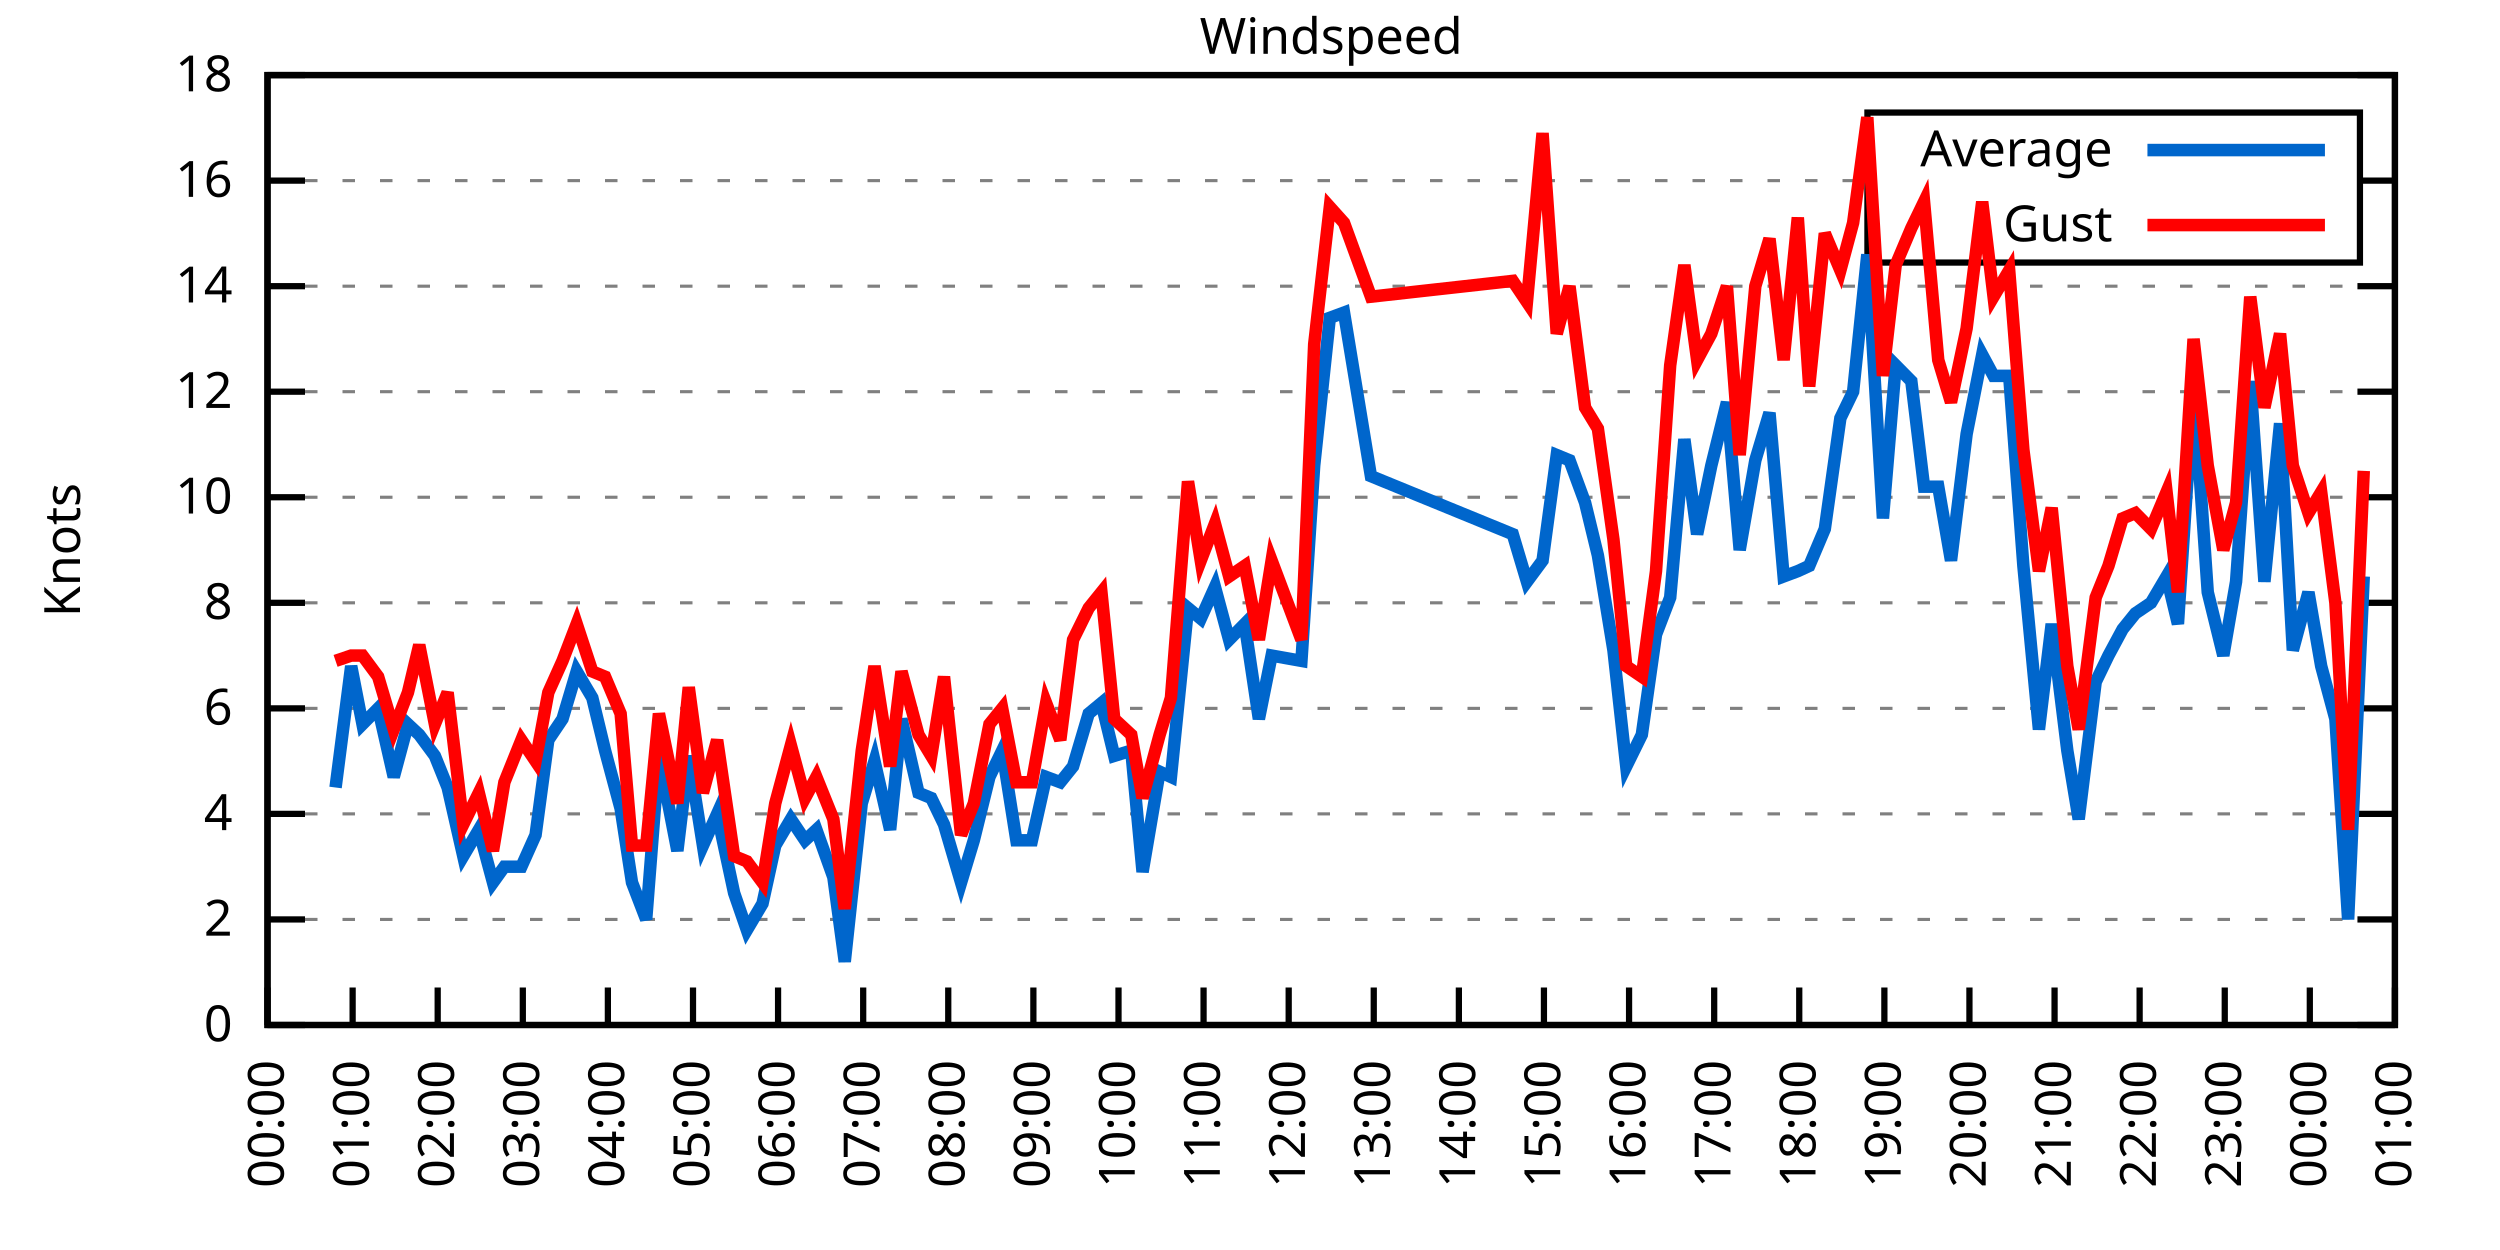
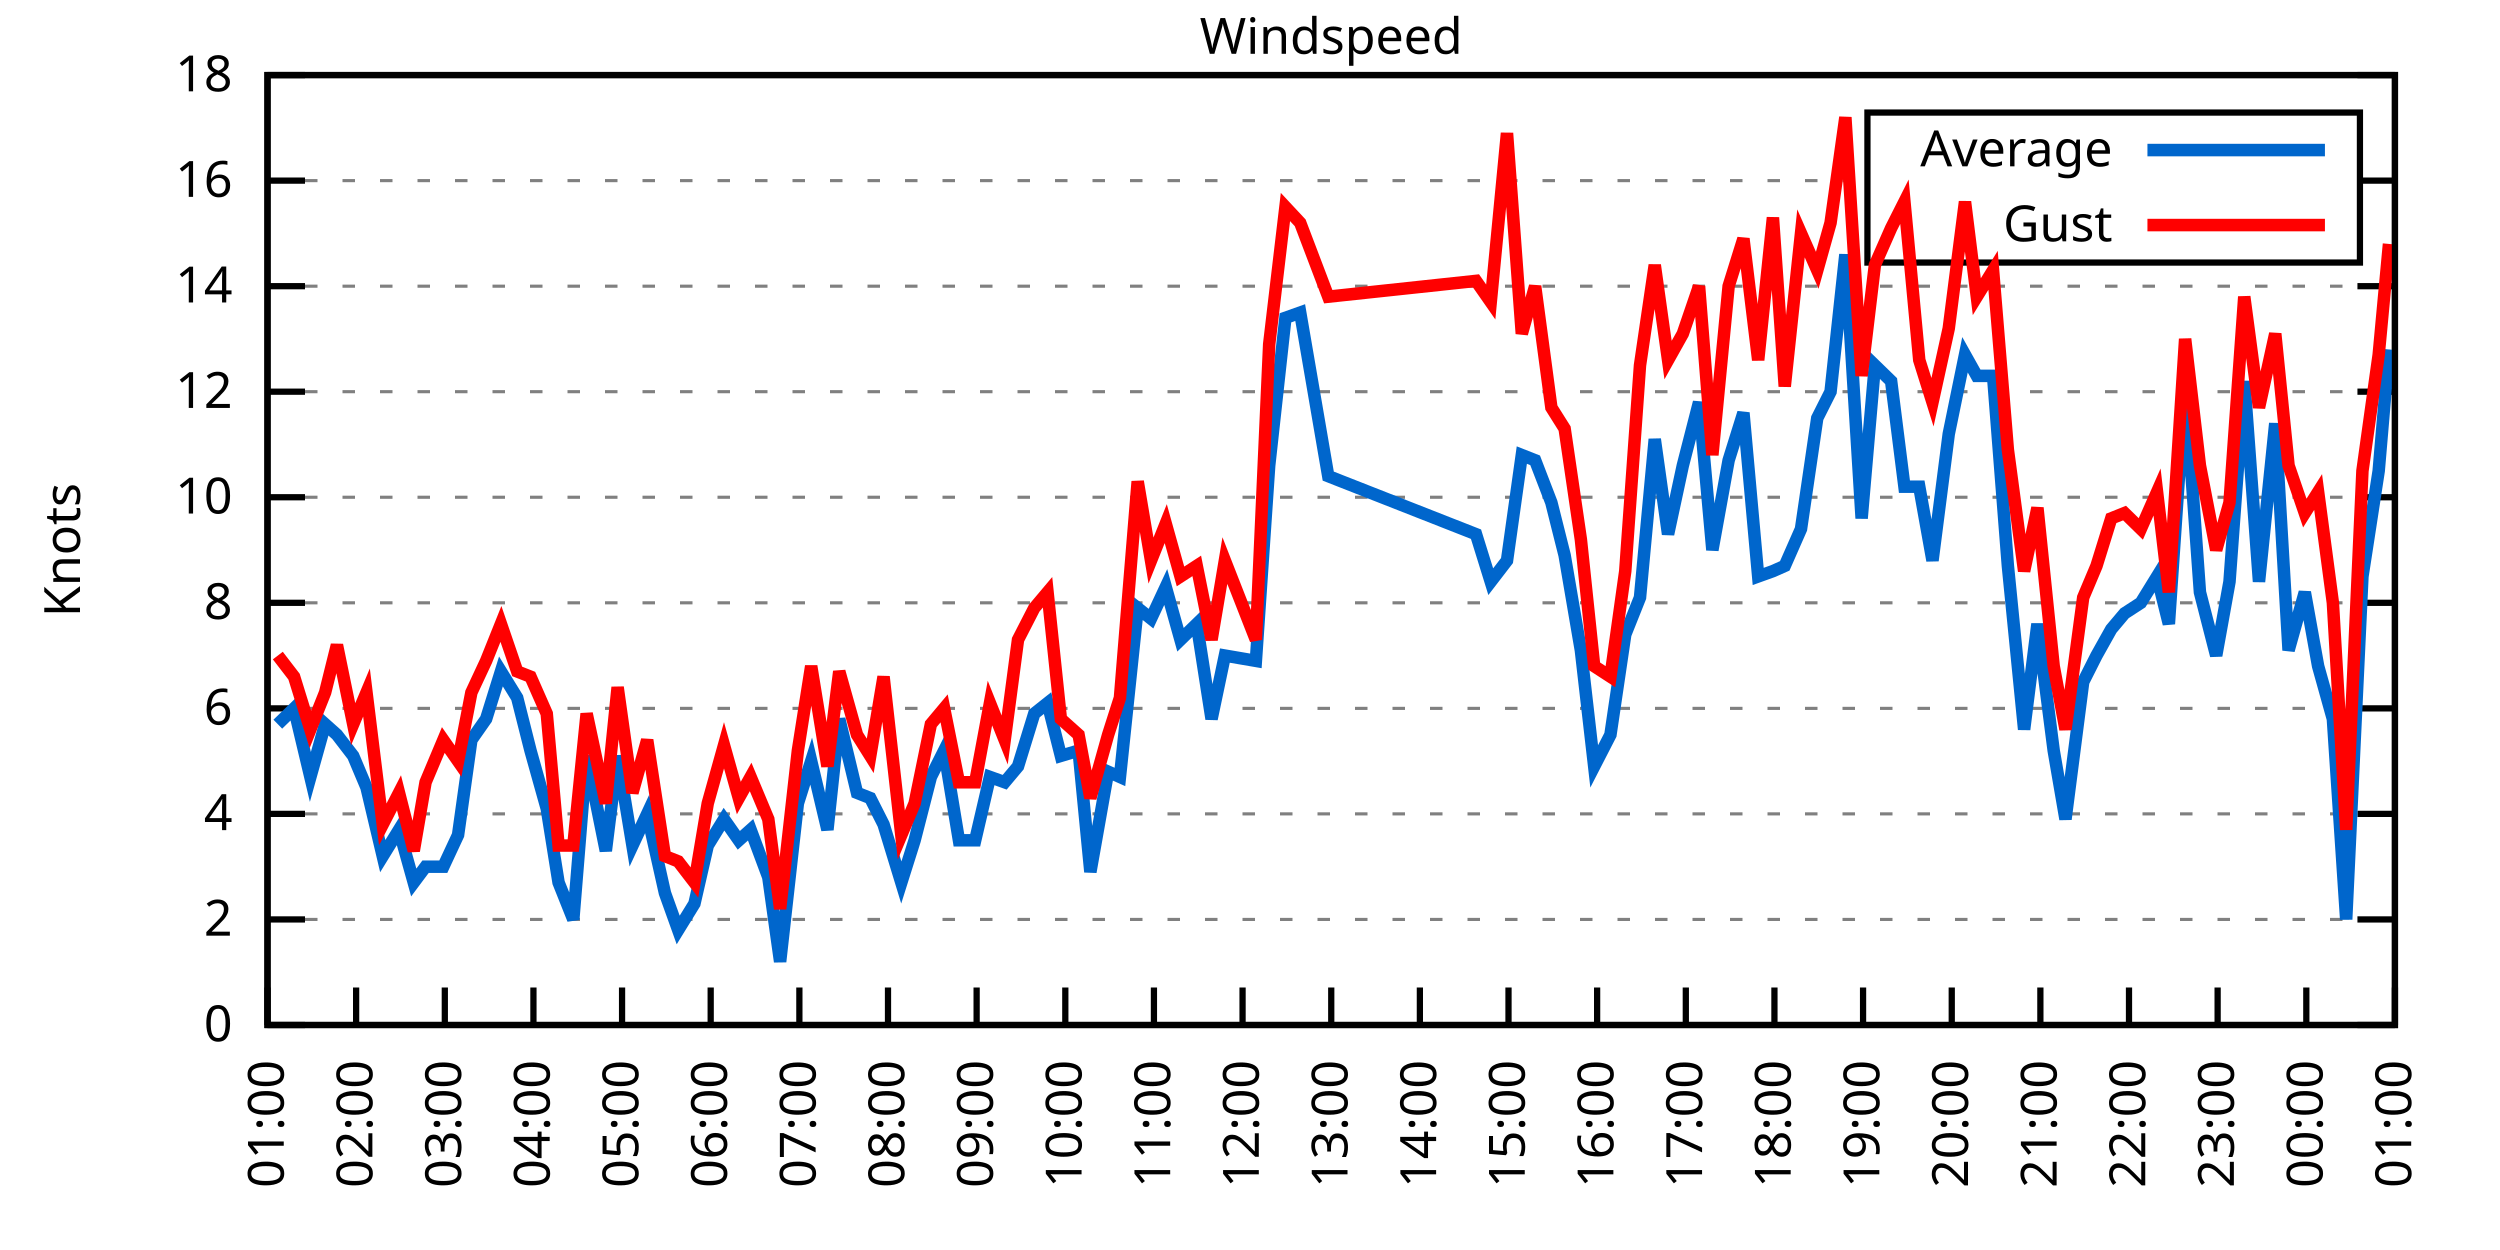
<svg xmlns="http://www.w3.org/2000/svg" xmlns:xlink="http://www.w3.org/1999/xlink" width="400" height="200" viewBox="0 0 400 200">
  <g id="gnuplot_canvas">
    <rect x="0" y="0" width="400" height="200" fill="none" />
    <defs>
      <circle id="gpDot" r="0.5" stroke-width="0.5" stroke="currentColor" />
      <path id="gpPt0" stroke-width="0.333" stroke="currentColor" d="M-1,0 h2 M0,-1 v2" />
      <path id="gpPt1" stroke-width="0.333" stroke="currentColor" d="M-1,-1 L1,1 M1,-1 L-1,1" />
      <path id="gpPt2" stroke-width="0.333" stroke="currentColor" d="M-1,0 L1,0 M0,-1 L0,1 M-1,-1 L1,1 M-1,1 L1,-1" />
      <rect id="gpPt3" stroke-width="0.333" stroke="currentColor" x="-1" y="-1" width="2" height="2" />
      <rect id="gpPt4" stroke-width="0.333" stroke="currentColor" fill="currentColor" x="-1" y="-1" width="2" height="2" />
      <circle id="gpPt5" stroke-width="0.333" stroke="currentColor" cx="0" cy="0" r="1" />
      <use xlink:href="#gpPt5" id="gpPt6" fill="currentColor" stroke="none" />
      <path id="gpPt7" stroke-width="0.333" stroke="currentColor" d="M0,-1.33 L-1.33,0.67 L1.33,0.67 z" />
      <use xlink:href="#gpPt7" id="gpPt8" fill="currentColor" stroke="none" />
      <use xlink:href="#gpPt7" id="gpPt9" stroke="currentColor" transform="rotate(180)" />
      <use xlink:href="#gpPt9" id="gpPt10" fill="currentColor" stroke="none" />
      <use xlink:href="#gpPt3" id="gpPt11" stroke="currentColor" transform="rotate(45)" />
      <use xlink:href="#gpPt11" id="gpPt12" fill="currentColor" stroke="none" />
      <path id="gpPt13" stroke-width="0.333" stroke="currentColor" d="M0,1.330 L1.265,0.411 L0.782,-1.067 L-0.782,-1.076 L-1.265,0.411 z" />
      <use xlink:href="#gpPt13" id="gpPt14" fill="currentColor" stroke="none" />
      <filter id="textbox" filterUnits="objectBoundingBox" x="0" y="0" height="1" width="1">
        <feFlood flood-color="white" flood-opacity="1" result="bgnd" />
        <feComposite in="SourceGraphic" in2="bgnd" operator="atop" />
      </filter>
      <filter id="greybox" filterUnits="objectBoundingBox" x="0" y="0" height="1" width="1">
        <feFlood flood-color="lightgrey" flood-opacity="1" result="grey" />
        <feComposite in="SourceGraphic" in2="grey" operator="atop" />
      </filter>
    </defs>
    <g fill="none" color="white" stroke="currentColor" stroke-width="1.00" stroke-linecap="butt" stroke-linejoin="miter">
</g>
    <g fill="none" color="black" stroke="currentColor" stroke-width="1.00" stroke-linecap="butt" stroke-linejoin="miter">
      <g stroke="none" shape-rendering="crispEdges">
        <polygon fill="rgb(255, 255, 255)" points="42.80,164.00 383.18,164.00 383.18,12.02 42.80,12.02 " />
      </g>
    </g>
    <g fill="none" color="black" stroke="currentColor" stroke-width="1.00" stroke-linecap="butt" stroke-linejoin="miter">
</g>
    <g fill="none" color="black" stroke="black" stroke-width="0.50" stroke-linecap="butt" stroke-linejoin="miter">
</g>
    <g fill="none" color="gray" stroke="currentColor" stroke-width="0.50" stroke-linecap="butt" stroke-linejoin="miter">
      <path stroke="gray" stroke-dasharray="2,4" class="gridline" d="M42.80,164.00 L383.19,164.00  " />
    </g>
    <g fill="none" color="gray" stroke="gray" stroke-width="1.00" stroke-linecap="butt" stroke-linejoin="miter">
</g>
    <g fill="none" color="black" stroke="currentColor" stroke-width="1.00" stroke-linecap="butt" stroke-linejoin="miter">
      <path stroke="black" d="M42.80,164.00 L48.80,164.00 M383.19,164.00 L377.19,164.00  " />
      <g transform="translate(37.20,166.60)" stroke="none" fill="black" font-family="Sans" font-size="8.00" text-anchor="end">
        <text>
          <tspan font-family="Sans"> 0</tspan>
        </text>
      </g>
    </g>
    <g fill="none" color="black" stroke="currentColor" stroke-width="1.00" stroke-linecap="butt" stroke-linejoin="miter">
</g>
    <g fill="none" color="black" stroke="black" stroke-width="0.50" stroke-linecap="butt" stroke-linejoin="miter">
</g>
    <g fill="none" color="gray" stroke="currentColor" stroke-width="0.50" stroke-linecap="butt" stroke-linejoin="miter">
      <path stroke="gray" stroke-dasharray="2,4" class="gridline" d="M42.80,147.11 L383.19,147.11  " />
    </g>
    <g fill="none" color="gray" stroke="gray" stroke-width="1.00" stroke-linecap="butt" stroke-linejoin="miter">
</g>
    <g fill="none" color="black" stroke="currentColor" stroke-width="1.00" stroke-linecap="butt" stroke-linejoin="miter">
      <path stroke="black" d="M42.80,147.11 L48.80,147.11 M383.19,147.11 L377.19,147.11  " />
      <g transform="translate(37.20,149.71)" stroke="none" fill="black" font-family="Sans" font-size="8.00" text-anchor="end">
        <text>
          <tspan font-family="Sans"> 2</tspan>
        </text>
      </g>
    </g>
    <g fill="none" color="black" stroke="currentColor" stroke-width="1.00" stroke-linecap="butt" stroke-linejoin="miter">
</g>
    <g fill="none" color="black" stroke="black" stroke-width="0.50" stroke-linecap="butt" stroke-linejoin="miter">
</g>
    <g fill="none" color="gray" stroke="currentColor" stroke-width="0.50" stroke-linecap="butt" stroke-linejoin="miter">
      <path stroke="gray" stroke-dasharray="2,4" class="gridline" d="M42.80,130.22 L383.19,130.22  " />
    </g>
    <g fill="none" color="gray" stroke="gray" stroke-width="1.00" stroke-linecap="butt" stroke-linejoin="miter">
</g>
    <g fill="none" color="black" stroke="currentColor" stroke-width="1.00" stroke-linecap="butt" stroke-linejoin="miter">
      <path stroke="black" d="M42.80,130.22 L48.80,130.22 M383.19,130.22 L377.19,130.22  " />
      <g transform="translate(37.20,132.82)" stroke="none" fill="black" font-family="Sans" font-size="8.00" text-anchor="end">
        <text>
          <tspan font-family="Sans"> 4</tspan>
        </text>
      </g>
    </g>
    <g fill="none" color="black" stroke="currentColor" stroke-width="1.00" stroke-linecap="butt" stroke-linejoin="miter">
</g>
    <g fill="none" color="black" stroke="black" stroke-width="0.50" stroke-linecap="butt" stroke-linejoin="miter">
</g>
    <g fill="none" color="gray" stroke="currentColor" stroke-width="0.50" stroke-linecap="butt" stroke-linejoin="miter">
      <path stroke="gray" stroke-dasharray="2,4" class="gridline" d="M42.80,113.34 L383.19,113.34  " />
    </g>
    <g fill="none" color="gray" stroke="gray" stroke-width="1.00" stroke-linecap="butt" stroke-linejoin="miter">
</g>
    <g fill="none" color="black" stroke="currentColor" stroke-width="1.00" stroke-linecap="butt" stroke-linejoin="miter">
      <path stroke="black" d="M42.80,113.34 L48.80,113.34 M383.19,113.34 L377.19,113.34  " />
      <g transform="translate(37.20,115.94)" stroke="none" fill="black" font-family="Sans" font-size="8.00" text-anchor="end">
        <text>
          <tspan font-family="Sans"> 6</tspan>
        </text>
      </g>
    </g>
    <g fill="none" color="black" stroke="currentColor" stroke-width="1.00" stroke-linecap="butt" stroke-linejoin="miter">
</g>
    <g fill="none" color="black" stroke="black" stroke-width="0.50" stroke-linecap="butt" stroke-linejoin="miter">
</g>
    <g fill="none" color="gray" stroke="currentColor" stroke-width="0.50" stroke-linecap="butt" stroke-linejoin="miter">
      <path stroke="gray" stroke-dasharray="2,4" class="gridline" d="M42.80,96.45 L383.19,96.45  " />
    </g>
    <g fill="none" color="gray" stroke="gray" stroke-width="1.00" stroke-linecap="butt" stroke-linejoin="miter">
</g>
    <g fill="none" color="black" stroke="currentColor" stroke-width="1.00" stroke-linecap="butt" stroke-linejoin="miter">
      <path stroke="black" d="M42.80,96.45 L48.80,96.45 M383.19,96.45 L377.19,96.45  " />
      <g transform="translate(37.20,99.05)" stroke="none" fill="black" font-family="Sans" font-size="8.00" text-anchor="end">
        <text>
          <tspan font-family="Sans"> 8</tspan>
        </text>
      </g>
    </g>
    <g fill="none" color="black" stroke="currentColor" stroke-width="1.00" stroke-linecap="butt" stroke-linejoin="miter">
</g>
    <g fill="none" color="black" stroke="black" stroke-width="0.50" stroke-linecap="butt" stroke-linejoin="miter">
</g>
    <g fill="none" color="gray" stroke="currentColor" stroke-width="0.50" stroke-linecap="butt" stroke-linejoin="miter">
      <path stroke="gray" stroke-dasharray="2,4" class="gridline" d="M42.80,79.56 L383.19,79.56  " />
    </g>
    <g fill="none" color="gray" stroke="gray" stroke-width="1.00" stroke-linecap="butt" stroke-linejoin="miter">
</g>
    <g fill="none" color="black" stroke="currentColor" stroke-width="1.00" stroke-linecap="butt" stroke-linejoin="miter">
      <path stroke="black" d="M42.80,79.56 L48.80,79.56 M383.19,79.56 L377.19,79.56  " />
      <g transform="translate(37.20,82.16)" stroke="none" fill="black" font-family="Sans" font-size="8.00" text-anchor="end">
        <text>
          <tspan font-family="Sans"> 10</tspan>
        </text>
      </g>
    </g>
    <g fill="none" color="black" stroke="currentColor" stroke-width="1.00" stroke-linecap="butt" stroke-linejoin="miter">
</g>
    <g fill="none" color="black" stroke="black" stroke-width="0.50" stroke-linecap="butt" stroke-linejoin="miter">
</g>
    <g fill="none" color="gray" stroke="currentColor" stroke-width="0.50" stroke-linecap="butt" stroke-linejoin="miter">
      <path stroke="gray" stroke-dasharray="2,4" class="gridline" d="M42.80,62.67 L383.19,62.67  " />
    </g>
    <g fill="none" color="gray" stroke="gray" stroke-width="1.00" stroke-linecap="butt" stroke-linejoin="miter">
</g>
    <g fill="none" color="black" stroke="currentColor" stroke-width="1.00" stroke-linecap="butt" stroke-linejoin="miter">
      <path stroke="black" d="M42.80,62.67 L48.80,62.67 M383.19,62.67 L377.19,62.67  " />
      <g transform="translate(37.20,65.27)" stroke="none" fill="black" font-family="Sans" font-size="8.00" text-anchor="end">
        <text>
          <tspan font-family="Sans"> 12</tspan>
        </text>
      </g>
    </g>
    <g fill="none" color="black" stroke="currentColor" stroke-width="1.00" stroke-linecap="butt" stroke-linejoin="miter">
</g>
    <g fill="none" color="black" stroke="black" stroke-width="0.50" stroke-linecap="butt" stroke-linejoin="miter">
</g>
    <g fill="none" color="gray" stroke="currentColor" stroke-width="0.50" stroke-linecap="butt" stroke-linejoin="miter">
      <path stroke="gray" stroke-dasharray="2,4" class="gridline" d="M42.80,45.79 L383.19,45.79  " />
    </g>
    <g fill="none" color="gray" stroke="gray" stroke-width="1.00" stroke-linecap="butt" stroke-linejoin="miter">
</g>
    <g fill="none" color="black" stroke="currentColor" stroke-width="1.00" stroke-linecap="butt" stroke-linejoin="miter">
      <path stroke="black" d="M42.80,45.79 L48.80,45.79 M383.19,45.79 L377.19,45.79  " />
      <g transform="translate(37.20,48.39)" stroke="none" fill="black" font-family="Sans" font-size="8.00" text-anchor="end">
        <text>
          <tspan font-family="Sans"> 14</tspan>
        </text>
      </g>
    </g>
    <g fill="none" color="black" stroke="currentColor" stroke-width="1.00" stroke-linecap="butt" stroke-linejoin="miter">
</g>
    <g fill="none" color="black" stroke="black" stroke-width="0.50" stroke-linecap="butt" stroke-linejoin="miter">
</g>
    <g fill="none" color="gray" stroke="currentColor" stroke-width="0.50" stroke-linecap="butt" stroke-linejoin="miter">
      <path stroke="gray" stroke-dasharray="2,4" class="gridline" d="M42.80,28.90 L298.79,28.90 M377.59,28.90 L383.19,28.90  " />
    </g>
    <g fill="none" color="gray" stroke="gray" stroke-width="1.00" stroke-linecap="butt" stroke-linejoin="miter">
</g>
    <g fill="none" color="black" stroke="currentColor" stroke-width="1.00" stroke-linecap="butt" stroke-linejoin="miter">
      <path stroke="black" d="M42.80,28.90 L48.80,28.90 M383.19,28.90 L377.19,28.90  " />
      <g transform="translate(37.20,31.50)" stroke="none" fill="black" font-family="Sans" font-size="8.00" text-anchor="end">
        <text>
          <tspan font-family="Sans"> 16</tspan>
        </text>
      </g>
    </g>
    <g fill="none" color="black" stroke="currentColor" stroke-width="1.00" stroke-linecap="butt" stroke-linejoin="miter">
</g>
    <g fill="none" color="black" stroke="black" stroke-width="0.50" stroke-linecap="butt" stroke-linejoin="miter">
</g>
    <g fill="none" color="gray" stroke="currentColor" stroke-width="0.50" stroke-linecap="butt" stroke-linejoin="miter">
      <path stroke="gray" stroke-dasharray="2,4" class="gridline" d="M42.80,12.01 L383.19,12.01  " />
    </g>
    <g fill="none" color="gray" stroke="gray" stroke-width="1.00" stroke-linecap="butt" stroke-linejoin="miter">
</g>
    <g fill="none" color="black" stroke="currentColor" stroke-width="1.00" stroke-linecap="butt" stroke-linejoin="miter">
      <path stroke="black" d="M42.80,12.01 L48.80,12.01 M383.19,12.01 L377.19,12.01  " />
      <g transform="translate(37.20,14.61)" stroke="none" fill="black" font-family="Sans" font-size="8.00" text-anchor="end">
        <text>
          <tspan font-family="Sans"> 18</tspan>
        </text>
      </g>
    </g>
    <g fill="none" color="black" stroke="currentColor" stroke-width="1.00" stroke-linecap="butt" stroke-linejoin="miter">
      <path stroke="black" d="M42.80,164.00 L42.80,158.00  " />
      <g transform="translate(45.40,169.60) rotate(270.00)" stroke="none" fill="black" font-family="Sans" font-size="8.00" text-anchor="end">
        <text>
-           <tspan font-family="Sans">00:00</tspan>
-         </text>
-       </g>
-     </g>
-     <g fill="none" color="black" stroke="currentColor" stroke-width="1.00" stroke-linecap="butt" stroke-linejoin="miter">
-       <path stroke="black" d="M56.42,164.00 L56.42,158.00  " />
-       <g transform="translate(59.02,169.60) rotate(270.00)" stroke="none" fill="black" font-family="Sans" font-size="8.00" text-anchor="end">
-         <text>
          <tspan font-family="Sans">01:00</tspan>
        </text>
      </g>
    </g>
    <g fill="none" color="black" stroke="currentColor" stroke-width="1.00" stroke-linecap="butt" stroke-linejoin="miter">
-       <path stroke="black" d="M70.03,164.00 L70.03,158.00  " />
-       <g transform="translate(72.63,169.60) rotate(270.00)" stroke="none" fill="black" font-family="Sans" font-size="8.00" text-anchor="end">
+       <path stroke="black" d="M56.98,164.00 L56.98,158.00  " />
+       <g transform="translate(59.58,169.60) rotate(270.00)" stroke="none" fill="black" font-family="Sans" font-size="8.00" text-anchor="end">
        <text>
          <tspan font-family="Sans">02:00</tspan>
        </text>
      </g>
    </g>
    <g fill="none" color="black" stroke="currentColor" stroke-width="1.00" stroke-linecap="butt" stroke-linejoin="miter">
-       <path stroke="black" d="M83.65,164.00 L83.65,158.00  " />
-       <g transform="translate(86.25,169.60) rotate(270.00)" stroke="none" fill="black" font-family="Sans" font-size="8.00" text-anchor="end">
+       <path stroke="black" d="M71.17,164.00 L71.17,158.00  " />
+       <g transform="translate(73.77,169.60) rotate(270.00)" stroke="none" fill="black" font-family="Sans" font-size="8.00" text-anchor="end">
        <text>
          <tspan font-family="Sans">03:00</tspan>
        </text>
      </g>
    </g>
    <g fill="none" color="black" stroke="currentColor" stroke-width="1.00" stroke-linecap="butt" stroke-linejoin="miter">
-       <path stroke="black" d="M97.26,164.00 L97.26,158.00  " />
-       <g transform="translate(99.86,169.60) rotate(270.00)" stroke="none" fill="black" font-family="Sans" font-size="8.00" text-anchor="end">
+       <path stroke="black" d="M85.35,164.00 L85.35,158.00  " />
+       <g transform="translate(87.95,169.60) rotate(270.00)" stroke="none" fill="black" font-family="Sans" font-size="8.00" text-anchor="end">
        <text>
          <tspan font-family="Sans">04:00</tspan>
        </text>
      </g>
    </g>
    <g fill="none" color="black" stroke="currentColor" stroke-width="1.00" stroke-linecap="butt" stroke-linejoin="miter">
-       <path stroke="black" d="M110.88,164.00 L110.88,158.00  " />
-       <g transform="translate(113.48,169.60) rotate(270.00)" stroke="none" fill="black" font-family="Sans" font-size="8.00" text-anchor="end">
+       <path stroke="black" d="M99.53,164.00 L99.53,158.00  " />
+       <g transform="translate(102.13,169.60) rotate(270.00)" stroke="none" fill="black" font-family="Sans" font-size="8.00" text-anchor="end">
        <text>
          <tspan font-family="Sans">05:00</tspan>
        </text>
      </g>
    </g>
    <g fill="none" color="black" stroke="currentColor" stroke-width="1.00" stroke-linecap="butt" stroke-linejoin="miter">
-       <path stroke="black" d="M124.49,164.00 L124.49,158.00  " />
-       <g transform="translate(127.09,169.60) rotate(270.00)" stroke="none" fill="black" font-family="Sans" font-size="8.00" text-anchor="end">
+       <path stroke="black" d="M113.71,164.00 L113.71,158.00  " />
+       <g transform="translate(116.31,169.60) rotate(270.00)" stroke="none" fill="black" font-family="Sans" font-size="8.00" text-anchor="end">
        <text>
          <tspan font-family="Sans">06:00</tspan>
        </text>
      </g>
    </g>
    <g fill="none" color="black" stroke="currentColor" stroke-width="1.00" stroke-linecap="butt" stroke-linejoin="miter">
-       <path stroke="black" d="M138.11,164.00 L138.11,158.00  " />
-       <g transform="translate(140.71,169.60) rotate(270.00)" stroke="none" fill="black" font-family="Sans" font-size="8.00" text-anchor="end">
+       <path stroke="black" d="M127.90,164.00 L127.90,158.00  " />
+       <g transform="translate(130.50,169.60) rotate(270.00)" stroke="none" fill="black" font-family="Sans" font-size="8.00" text-anchor="end">
        <text>
          <tspan font-family="Sans">07:00</tspan>
        </text>
      </g>
    </g>
    <g fill="none" color="black" stroke="currentColor" stroke-width="1.00" stroke-linecap="butt" stroke-linejoin="miter">
-       <path stroke="black" d="M151.72,164.00 L151.72,158.00  " />
-       <g transform="translate(154.32,169.60) rotate(270.00)" stroke="none" fill="black" font-family="Sans" font-size="8.00" text-anchor="end">
+       <path stroke="black" d="M142.08,164.00 L142.08,158.00  " />
+       <g transform="translate(144.68,169.60) rotate(270.00)" stroke="none" fill="black" font-family="Sans" font-size="8.00" text-anchor="end">
        <text>
          <tspan font-family="Sans">08:00</tspan>
        </text>
      </g>
    </g>
    <g fill="none" color="black" stroke="currentColor" stroke-width="1.00" stroke-linecap="butt" stroke-linejoin="miter">
-       <path stroke="black" d="M165.34,164.00 L165.34,158.00  " />
-       <g transform="translate(167.94,169.60) rotate(270.00)" stroke="none" fill="black" font-family="Sans" font-size="8.00" text-anchor="end">
+       <path stroke="black" d="M156.26,164.00 L156.26,158.00  " />
+       <g transform="translate(158.86,169.60) rotate(270.00)" stroke="none" fill="black" font-family="Sans" font-size="8.00" text-anchor="end">
        <text>
          <tspan font-family="Sans">09:00</tspan>
        </text>
      </g>
    </g>
    <g fill="none" color="black" stroke="currentColor" stroke-width="1.00" stroke-linecap="butt" stroke-linejoin="miter">
-       <path stroke="black" d="M178.96,164.00 L178.96,158.00  " />
-       <g transform="translate(181.56,169.60) rotate(270.00)" stroke="none" fill="black" font-family="Sans" font-size="8.00" text-anchor="end">
+       <path stroke="black" d="M170.45,164.00 L170.45,158.00  " />
+       <g transform="translate(173.05,169.60) rotate(270.00)" stroke="none" fill="black" font-family="Sans" font-size="8.00" text-anchor="end">
        <text>
          <tspan font-family="Sans">10:00</tspan>
        </text>
      </g>
    </g>
    <g fill="none" color="black" stroke="currentColor" stroke-width="1.00" stroke-linecap="butt" stroke-linejoin="miter">
-       <path stroke="black" d="M192.57,164.00 L192.57,158.00  " />
-       <g transform="translate(195.17,169.60) rotate(270.00)" stroke="none" fill="black" font-family="Sans" font-size="8.00" text-anchor="end">
+       <path stroke="black" d="M184.63,164.00 L184.63,158.00  " />
+       <g transform="translate(187.23,169.60) rotate(270.00)" stroke="none" fill="black" font-family="Sans" font-size="8.00" text-anchor="end">
        <text>
          <tspan font-family="Sans">11:00</tspan>
        </text>
      </g>
    </g>
    <g fill="none" color="black" stroke="currentColor" stroke-width="1.00" stroke-linecap="butt" stroke-linejoin="miter">
-       <path stroke="black" d="M206.19,164.00 L206.19,158.00  " />
-       <g transform="translate(208.79,169.60) rotate(270.00)" stroke="none" fill="black" font-family="Sans" font-size="8.00" text-anchor="end">
+       <path stroke="black" d="M198.81,164.00 L198.81,158.00  " />
+       <g transform="translate(201.41,169.60) rotate(270.00)" stroke="none" fill="black" font-family="Sans" font-size="8.00" text-anchor="end">
        <text>
          <tspan font-family="Sans">12:00</tspan>
        </text>
      </g>
    </g>
    <g fill="none" color="black" stroke="currentColor" stroke-width="1.00" stroke-linecap="butt" stroke-linejoin="miter">
-       <path stroke="black" d="M219.80,164.00 L219.80,158.00  " />
-       <g transform="translate(222.40,169.60) rotate(270.00)" stroke="none" fill="black" font-family="Sans" font-size="8.00" text-anchor="end">
+       <path stroke="black" d="M213.00,164.00 L213.00,158.00  " />
+       <g transform="translate(215.60,169.60) rotate(270.00)" stroke="none" fill="black" font-family="Sans" font-size="8.00" text-anchor="end">
        <text>
          <tspan font-family="Sans">13:00</tspan>
        </text>
      </g>
    </g>
    <g fill="none" color="black" stroke="currentColor" stroke-width="1.00" stroke-linecap="butt" stroke-linejoin="miter">
-       <path stroke="black" d="M233.42,164.00 L233.42,158.00  " />
-       <g transform="translate(236.02,169.60) rotate(270.00)" stroke="none" fill="black" font-family="Sans" font-size="8.00" text-anchor="end">
+       <path stroke="black" d="M227.18,164.00 L227.18,158.00  " />
+       <g transform="translate(229.78,169.60) rotate(270.00)" stroke="none" fill="black" font-family="Sans" font-size="8.00" text-anchor="end">
        <text>
          <tspan font-family="Sans">14:00</tspan>
        </text>
      </g>
    </g>
    <g fill="none" color="black" stroke="currentColor" stroke-width="1.00" stroke-linecap="butt" stroke-linejoin="miter">
-       <path stroke="black" d="M247.03,164.00 L247.03,158.00  " />
-       <g transform="translate(249.63,169.60) rotate(270.00)" stroke="none" fill="black" font-family="Sans" font-size="8.00" text-anchor="end">
+       <path stroke="black" d="M241.36,164.00 L241.36,158.00  " />
+       <g transform="translate(243.96,169.60) rotate(270.00)" stroke="none" fill="black" font-family="Sans" font-size="8.00" text-anchor="end">
        <text>
          <tspan font-family="Sans">15:00</tspan>
        </text>
      </g>
    </g>
    <g fill="none" color="black" stroke="currentColor" stroke-width="1.00" stroke-linecap="butt" stroke-linejoin="miter">
-       <path stroke="black" d="M260.65,164.00 L260.65,158.00  " />
-       <g transform="translate(263.25,169.60) rotate(270.00)" stroke="none" fill="black" font-family="Sans" font-size="8.00" text-anchor="end">
+       <path stroke="black" d="M255.54,164.00 L255.54,158.00  " />
+       <g transform="translate(258.14,169.60) rotate(270.00)" stroke="none" fill="black" font-family="Sans" font-size="8.00" text-anchor="end">
        <text>
          <tspan font-family="Sans">16:00</tspan>
        </text>
      </g>
    </g>
    <g fill="none" color="black" stroke="currentColor" stroke-width="1.00" stroke-linecap="butt" stroke-linejoin="miter">
-       <path stroke="black" d="M274.27,164.00 L274.27,158.00  " />
-       <g transform="translate(276.87,169.60) rotate(270.00)" stroke="none" fill="black" font-family="Sans" font-size="8.00" text-anchor="end">
+       <path stroke="black" d="M269.73,164.00 L269.73,158.00  " />
+       <g transform="translate(272.33,169.60) rotate(270.00)" stroke="none" fill="black" font-family="Sans" font-size="8.00" text-anchor="end">
        <text>
          <tspan font-family="Sans">17:00</tspan>
        </text>
      </g>
    </g>
    <g fill="none" color="black" stroke="currentColor" stroke-width="1.00" stroke-linecap="butt" stroke-linejoin="miter">
-       <path stroke="black" d="M287.88,164.00 L287.88,158.00  " />
-       <g transform="translate(290.48,169.60) rotate(270.00)" stroke="none" fill="black" font-family="Sans" font-size="8.00" text-anchor="end">
+       <path stroke="black" d="M283.91,164.00 L283.91,158.00  " />
+       <g transform="translate(286.51,169.60) rotate(270.00)" stroke="none" fill="black" font-family="Sans" font-size="8.00" text-anchor="end">
        <text>
          <tspan font-family="Sans">18:00</tspan>
        </text>
      </g>
    </g>
    <g fill="none" color="black" stroke="currentColor" stroke-width="1.00" stroke-linecap="butt" stroke-linejoin="miter">
-       <path stroke="black" d="M301.50,164.00 L301.50,158.00  " />
-       <g transform="translate(304.10,169.60) rotate(270.00)" stroke="none" fill="black" font-family="Sans" font-size="8.00" text-anchor="end">
+       <path stroke="black" d="M298.09,164.00 L298.09,158.00  " />
+       <g transform="translate(300.69,169.60) rotate(270.00)" stroke="none" fill="black" font-family="Sans" font-size="8.00" text-anchor="end">
        <text>
          <tspan font-family="Sans">19:00</tspan>
        </text>
      </g>
    </g>
    <g fill="none" color="black" stroke="currentColor" stroke-width="1.00" stroke-linecap="butt" stroke-linejoin="miter">
-       <path stroke="black" d="M315.11,164.00 L315.11,158.00  " />
-       <g transform="translate(317.71,169.60) rotate(270.00)" stroke="none" fill="black" font-family="Sans" font-size="8.00" text-anchor="end">
+       <path stroke="black" d="M312.28,164.00 L312.28,158.00  " />
+       <g transform="translate(314.88,169.60) rotate(270.00)" stroke="none" fill="black" font-family="Sans" font-size="8.00" text-anchor="end">
        <text>
          <tspan font-family="Sans">20:00</tspan>
        </text>
      </g>
    </g>
    <g fill="none" color="black" stroke="currentColor" stroke-width="1.00" stroke-linecap="butt" stroke-linejoin="miter">
-       <path stroke="black" d="M328.73,164.00 L328.73,158.00  " />
-       <g transform="translate(331.33,169.60) rotate(270.00)" stroke="none" fill="black" font-family="Sans" font-size="8.00" text-anchor="end">
+       <path stroke="black" d="M326.46,164.00 L326.46,158.00  " />
+       <g transform="translate(329.06,169.60) rotate(270.00)" stroke="none" fill="black" font-family="Sans" font-size="8.00" text-anchor="end">
        <text>
          <tspan font-family="Sans">21:00</tspan>
        </text>
      </g>
    </g>
    <g fill="none" color="black" stroke="currentColor" stroke-width="1.00" stroke-linecap="butt" stroke-linejoin="miter">
-       <path stroke="black" d="M342.34,164.00 L342.34,158.00  " />
-       <g transform="translate(344.94,169.60) rotate(270.00)" stroke="none" fill="black" font-family="Sans" font-size="8.00" text-anchor="end">
+       <path stroke="black" d="M340.64,164.00 L340.64,158.00  " />
+       <g transform="translate(343.24,169.60) rotate(270.00)" stroke="none" fill="black" font-family="Sans" font-size="8.00" text-anchor="end">
        <text>
          <tspan font-family="Sans">22:00</tspan>
        </text>
      </g>
    </g>
    <g fill="none" color="black" stroke="currentColor" stroke-width="1.00" stroke-linecap="butt" stroke-linejoin="miter">
-       <path stroke="black" d="M355.96,164.00 L355.96,158.00  " />
-       <g transform="translate(358.56,169.60) rotate(270.00)" stroke="none" fill="black" font-family="Sans" font-size="8.00" text-anchor="end">
+       <path stroke="black" d="M354.82,164.00 L354.82,158.00  " />
+       <g transform="translate(357.42,169.60) rotate(270.00)" stroke="none" fill="black" font-family="Sans" font-size="8.00" text-anchor="end">
        <text>
          <tspan font-family="Sans">23:00</tspan>
        </text>
      </g>
    </g>
    <g fill="none" color="black" stroke="currentColor" stroke-width="1.00" stroke-linecap="butt" stroke-linejoin="miter">
-       <path stroke="black" d="M369.57,164.00 L369.57,158.00  " />
-       <g transform="translate(372.17,169.60) rotate(270.00)" stroke="none" fill="black" font-family="Sans" font-size="8.00" text-anchor="end">
+       <path stroke="black" d="M369.01,164.00 L369.01,158.00  " />
+       <g transform="translate(371.61,169.60) rotate(270.00)" stroke="none" fill="black" font-family="Sans" font-size="8.00" text-anchor="end">
        <text>
          <tspan font-family="Sans">00:00</tspan>
        </text>
      </g>
    </g>
    <g fill="none" color="black" stroke="currentColor" stroke-width="1.00" stroke-linecap="butt" stroke-linejoin="miter">
      <path stroke="black" d="M383.19,164.00 L383.19,158.00  " />
      <g transform="translate(385.79,169.60) rotate(270.00)" stroke="none" fill="black" font-family="Sans" font-size="8.00" text-anchor="end">
        <text>
          <tspan font-family="Sans">01:00</tspan>
        </text>
      </g>
    </g>
    <g fill="none" color="black" stroke="currentColor" stroke-width="1.00" stroke-linecap="butt" stroke-linejoin="miter">
</g>
    <g fill="none" color="black" stroke="currentColor" stroke-width="1.00" stroke-linecap="butt" stroke-linejoin="miter">
      <path stroke="black" d="M42.80,12.01 L42.80,164.00 L383.19,164.00 L383.19,12.01 L42.80,12.01 Z  " />
    </g>
    <g fill="none" color="black" stroke="currentColor" stroke-width="1.00" stroke-linecap="butt" stroke-linejoin="miter">
</g>
    <g fill="none" color="black" stroke="currentColor" stroke-width="1.00" stroke-linecap="butt" stroke-linejoin="miter">
      <path stroke="black" d="M298.79,42.01 L298.79,18.01 L377.59,18.01 L377.59,42.01 L298.79,42.01 Z  " />
    </g>
    <g id="Windspeed_plot_1">
      <g fill="none" color="white" stroke="black" stroke-width="2.00" stroke-linecap="butt" stroke-linejoin="miter">
</g>
      <g fill="none" color="black" stroke="currentColor" stroke-width="2.00" stroke-linecap="butt" stroke-linejoin="miter">
        <g transform="translate(337.99,26.61)" stroke="none" fill="black" font-family="Sans" font-size="8.00" text-anchor="end">
          <text>
            <tspan font-family="Sans">Average</tspan>
          </text>
        </g>
      </g>
      <g fill="none" color="black" stroke="currentColor" stroke-width="2.00" stroke-linecap="butt" stroke-linejoin="miter">
-         <path stroke="rgb(  0, 102, 204)" d="M343.59,24.01 L371.99,24.01 M53.69,126.00 L56.19,106.58 L58.00,115.87 L60.50,113.34 L63.00,124.31 L65.27,115.87   L67.08,117.56 L69.58,120.94 L71.62,126.00 L74.12,136.98 L76.61,132.76 L78.88,141.20 L80.70,138.67 L83.42,138.67   L85.69,133.60 L87.73,118.40 L90.00,115.03 L92.27,107.43 L94.77,111.65 L96.81,120.09 L99.30,129.38 L101.12,141.20   L103.39,147.11 L105.43,120.94 L108.38,136.14 L110.20,120.94 L112.47,135.29 L114.74,130.22 L117.46,142.89 L119.50,148.80   L122.00,144.58 L124.04,135.29 L126.54,131.07 L128.81,134.45 L130.62,132.76 L133.34,140.36 L135.16,153.87 L137.88,128.54   L139.92,121.78 L142.42,132.76 L144.24,115.03 L146.96,126.85 L149.00,127.69 L151.04,131.91 L153.77,141.20 L155.81,134.45   L158.31,124.31 L160.35,120.09 L162.62,134.45 L165.11,134.45 L167.38,124.31 L169.65,125.16 L171.69,122.62 L174.19,114.18   L176.23,112.49 L178.28,120.94 L181.00,120.09 L182.81,139.51 L185.54,123.47 L187.35,124.31 L190.08,97.29 L192.12,98.98   L194.39,93.92 L196.66,102.36 L199.15,99.83 L201.42,115.03 L203.46,104.89 L208.23,105.74 L210.27,74.49 L212.77,50.85   L215.04,50.01 L219.35,76.18 L242.04,85.47 L244.31,93.07 L246.81,89.69 L249.08,72.81 L251.12,73.65 L253.61,80.41   L255.66,88.85 L258.15,104.05 L260.20,122.62 L262.69,117.56 L264.96,101.52 L267.23,95.60 L269.50,70.27 L271.54,85.47   L273.81,74.49 L276.31,64.36 L278.35,88.00 L280.85,73.65 L283.12,66.05 L285.38,92.23 L287.65,91.38 L289.47,90.54   L291.97,84.63 L294.46,66.90 L296.50,62.67 L298.77,40.72 L301.27,82.94 L303.31,58.45 L305.81,60.98 L307.85,77.87   L310.12,77.87 L312.16,89.69 L314.66,69.43 L317.15,56.76 L318.97,60.14 L321.47,60.14 L323.74,90.54 L326.23,116.71   L328.27,99.83 L330.77,120.09 L332.59,131.07 L335.31,109.11 L337.35,104.89 L339.62,100.67 L341.66,98.14 L344.16,96.45   L346.65,92.23 L348.47,99.83 L350.97,61.83 L353.24,94.76 L355.73,104.89 L357.77,93.07 L360.04,60.98 L362.31,93.07   L364.81,67.74 L366.85,104.05 L369.35,94.76 L371.39,106.58 L373.66,115.03 L375.70,147.11 L378.20,92.23  " />
+         <path stroke="rgb(  0, 102, 204)" d="M343.59,24.01 L371.99,24.01 M44.45,115.87 L47.05,113.34 L49.66,124.31 L52.02,115.87 L53.91,117.56 L56.51,120.94   L58.64,126.00 L61.24,136.98 L63.84,132.76 L66.20,141.20 L68.09,138.67 L70.93,138.67 L73.29,133.60 L75.42,118.40   L77.78,115.03 L80.15,107.43 L82.75,111.65 L84.88,120.09 L87.48,129.38 L89.37,141.20 L91.73,147.11 L93.86,120.94   L96.93,136.14 L98.82,120.94 L101.19,135.29 L103.55,130.22 L106.39,142.89 L108.51,148.80 L111.11,144.58 L113.24,135.29   L115.84,131.07 L118.21,134.45 L120.10,132.76 L122.93,140.36 L124.82,153.87 L127.66,128.54 L129.79,121.78 L132.39,132.76   L134.28,115.03 L137.12,126.85 L139.24,127.69 L141.37,131.91 L144.21,141.20 L146.34,134.45 L148.94,124.31 L151.06,120.09   L153.43,134.45 L156.03,134.45 L158.39,124.31 L160.75,125.16 L162.88,122.62 L165.48,114.18 L167.61,112.49 L169.74,120.94   L172.57,120.09 L174.46,139.51 L177.30,123.47 L179.19,124.31 L182.03,97.29 L184.16,98.98 L186.52,93.92 L188.88,102.36   L191.48,99.83 L193.85,115.03 L195.98,104.89 L200.94,105.74 L203.07,74.49 L205.67,50.85 L208.03,50.01 L212.52,76.18   L236.16,85.47 L238.52,93.07 L241.12,89.69 L243.49,72.81 L245.62,73.65 L248.22,80.41 L250.34,88.85 L252.94,104.05   L255.07,122.62 L257.67,117.56 L260.04,101.52 L262.40,95.60 L264.76,70.27 L266.89,85.47 L269.25,74.49 L271.85,64.36   L273.98,88.00 L276.58,73.65 L278.95,66.05 L281.31,92.23 L283.67,91.38 L285.56,90.54 L288.16,84.63 L290.76,66.90   L292.89,62.67 L295.26,40.72 L297.86,82.94 L299.98,58.45 L302.58,60.98 L304.71,77.87 L307.08,77.87 L309.20,89.69   L311.80,69.43 L314.40,56.76 L316.29,60.14 L318.89,60.14 L321.26,90.54 L323.86,116.71 L325.99,99.83 L328.59,120.09   L330.48,131.07 L333.31,109.11 L335.44,104.89 L337.80,100.67 L339.93,98.14 L342.53,96.45 L345.13,92.23 L347.02,99.83   L349.62,61.83 L351.99,94.76 L354.59,104.89 L356.72,93.07 L359.08,60.98 L361.44,93.07 L364.04,67.74 L366.17,104.05   L368.77,94.76 L370.90,106.58 L373.26,115.03 L375.39,147.11 L377.99,92.23 L380.59,75.34 L382.24,55.92  " />
      </g>
    </g>
    <g id="Windspeed_plot_2">
      <g fill="none" color="black" stroke="currentColor" stroke-width="2.00" stroke-linecap="butt" stroke-linejoin="miter">
        <g transform="translate(337.99,38.61)" stroke="none" fill="black" font-family="Sans" font-size="8.00" text-anchor="end">
          <text>
            <tspan font-family="Sans">Gust</tspan>
          </text>
        </g>
      </g>
      <g fill="none" color="black" stroke="currentColor" stroke-width="2.00" stroke-linecap="butt" stroke-linejoin="miter">
-         <path stroke="rgb(255,   0,   0)" d="M343.59,36.01 L371.99,36.01 M53.69,105.74 L56.19,104.89 L58.00,104.89 L60.50,108.27 L63.00,116.71 L65.27,110.80   L67.08,103.20 L69.58,115.87 L71.62,110.80 L74.12,131.91 L76.61,126.85 L78.88,136.14 L80.70,125.16 L83.42,118.40   L85.69,121.78 L87.73,110.80 L90.00,105.74 L92.27,99.83 L94.77,107.43 L96.81,108.27 L99.30,114.18 L101.12,135.29   L103.39,135.29 L105.43,114.18 L108.38,128.54 L110.20,109.96 L112.47,126.85 L114.74,118.40 L117.46,136.98 L119.50,137.82   L122.00,141.20 L124.04,128.54 L126.54,119.25 L128.81,127.69 L130.62,124.31 L133.34,131.07 L135.16,145.42 L137.88,120.09   L139.92,106.58 L142.42,122.62 L144.24,107.43 L146.96,117.56 L149.00,120.94 L151.04,108.27 L153.77,133.60 L155.81,128.54   L158.31,115.87 L160.35,113.34 L162.62,125.16 L165.11,125.16 L167.38,112.49 L169.65,118.40 L171.69,102.36 L174.19,97.29   L176.23,94.76 L178.28,115.03 L181.00,117.56 L182.81,127.69 L185.54,117.56 L187.35,111.65 L190.08,77.03 L192.12,89.69   L194.39,83.78 L196.66,92.23 L199.15,90.54 L201.42,102.36 L203.46,89.69 L208.23,102.36 L210.27,55.07 L212.77,33.12   L215.04,35.65 L219.35,47.47 L242.04,44.94 L244.31,48.32 L246.81,21.30 L249.08,53.39 L251.12,45.79 L253.61,65.21   L255.66,68.58 L258.15,86.32 L260.20,106.58 L262.69,108.27 L264.96,91.38 L267.23,58.45 L269.50,42.41 L271.54,57.61   L273.81,53.39 L276.31,45.79 L278.35,72.81 L280.85,45.79 L283.12,38.19 L285.38,57.61 L287.65,34.81 L289.47,61.83   L291.97,37.34 L294.46,43.25 L296.50,35.65 L298.77,18.77 L301.27,60.14 L303.31,42.41 L305.81,36.50 L307.85,32.28   L310.12,57.61 L312.16,64.36 L314.66,52.54 L317.15,32.28 L318.97,47.47 L321.47,43.25 L323.74,71.96 L326.23,91.38   L328.27,81.25 L330.77,106.58 L332.59,116.71 L335.31,95.60 L337.35,90.54 L339.62,82.94 L341.66,82.09 L344.16,84.63   L346.65,78.72 L348.47,94.76 L350.97,54.23 L353.24,74.49 L355.73,88.00 L357.77,80.41 L360.04,47.47 L362.31,65.21   L364.81,53.39 L366.85,74.49 L369.35,82.09 L371.39,78.72 L373.66,96.45 L375.70,132.76 L378.20,75.34  " />
+         <path stroke="rgb(255,   0,   0)" d="M343.59,36.01 L371.99,36.01 M44.45,104.89 L47.05,108.27 L49.66,116.71 L52.02,110.80 L53.91,103.20 L56.51,115.87   L58.64,110.80 L61.24,131.91 L63.84,126.85 L66.20,136.14 L68.09,125.16 L70.93,118.40 L73.29,121.78 L75.42,110.80   L77.78,105.74 L80.15,99.83 L82.75,107.43 L84.88,108.27 L87.48,114.18 L89.37,135.29 L91.73,135.29 L93.86,114.18   L96.93,128.54 L98.82,109.96 L101.19,126.85 L103.55,118.40 L106.39,136.98 L108.51,137.82 L111.11,141.20 L113.24,128.54   L115.84,119.25 L118.21,127.69 L120.10,124.31 L122.93,131.07 L124.82,145.42 L127.66,120.09 L129.79,106.58 L132.39,122.62   L134.28,107.43 L137.12,117.56 L139.24,120.94 L141.37,108.27 L144.21,133.60 L146.34,128.54 L148.94,115.87 L151.06,113.34   L153.43,125.16 L156.03,125.16 L158.39,112.49 L160.75,118.40 L162.88,102.36 L165.48,97.29 L167.61,94.76 L169.74,115.03   L172.57,117.56 L174.46,127.69 L177.30,117.56 L179.19,111.65 L182.03,77.03 L184.16,89.69 L186.52,83.78 L188.88,92.23   L191.48,90.54 L193.85,102.36 L195.98,89.69 L200.94,102.36 L203.07,55.07 L205.67,33.12 L208.03,35.65 L212.52,47.47   L236.16,44.94 L238.52,48.32 L241.12,21.30 L243.49,53.39 L245.62,45.79 L248.22,65.21 L250.34,68.58 L252.94,86.32   L255.07,106.58 L257.67,108.27 L260.04,91.38 L262.40,58.45 L264.76,42.41 L266.89,57.61 L269.25,53.39 L271.85,45.79   L273.98,72.81 L276.58,45.79 L278.95,38.19 L281.31,57.61 L283.67,34.81 L285.56,61.83 L288.16,37.34 L290.76,43.25   L292.89,35.65 L295.26,18.77 L297.86,60.14 L299.98,42.41 L302.58,36.50 L304.71,32.28 L307.08,57.61 L309.20,64.36   L311.80,52.54 L314.40,32.28 L316.29,47.47 L318.89,43.25 L321.26,71.96 L323.86,91.38 L325.99,81.25 L328.59,106.58   L330.48,116.71 L333.31,95.60 L335.44,90.54 L337.80,82.94 L339.93,82.09 L342.53,84.63 L345.13,78.72 L347.02,94.76   L349.62,54.23 L351.99,74.49 L354.59,88.00 L356.72,80.41 L359.08,47.47 L361.44,65.21 L364.04,53.39 L366.17,74.49   L368.77,82.09 L370.90,78.72 L373.26,96.45 L375.39,132.76 L377.99,75.34 L380.59,56.76 L382.24,39.03  " />
      </g>
    </g>
    <g fill="none" color="black" stroke="currentColor" stroke-width="2.00" stroke-linecap="butt" stroke-linejoin="miter">
</g>
    <g fill="none" color="black" stroke="black" stroke-width="1.00" stroke-linecap="butt" stroke-linejoin="miter">
</g>
    <g fill="none" color="black" stroke="currentColor" stroke-width="1.00" stroke-linecap="butt" stroke-linejoin="miter">
      <path stroke="black" d="M42.80,12.01 L42.80,164.00 L383.19,164.00 L383.19,12.01 L42.80,12.01 Z  " />
      <g transform="translate(12.80,88.01) rotate(270.00)" stroke="none" fill="black" font-family="Sans" font-size="8.00" text-anchor="middle">
        <text>
          <tspan font-family="Sans">Knots</tspan>
        </text>
      </g>
    </g>
    <g fill="none" color="black" stroke="currentColor" stroke-width="1.00" stroke-linecap="butt" stroke-linejoin="miter">
</g>
    <g fill="none" color="black" stroke="currentColor" stroke-width="1.00" stroke-linecap="butt" stroke-linejoin="miter">
      <g transform="translate(212.99,8.61)" stroke="none" fill="black" font-family="Sans" font-size="8.00" text-anchor="middle">
        <text>
          <tspan font-family="Sans">Windspeed</tspan>
        </text>
      </g>
    </g>
    <g fill="none" color="black" stroke="currentColor" stroke-width="1.00" stroke-linecap="butt" stroke-linejoin="miter">
</g>
  </g>
</svg>
